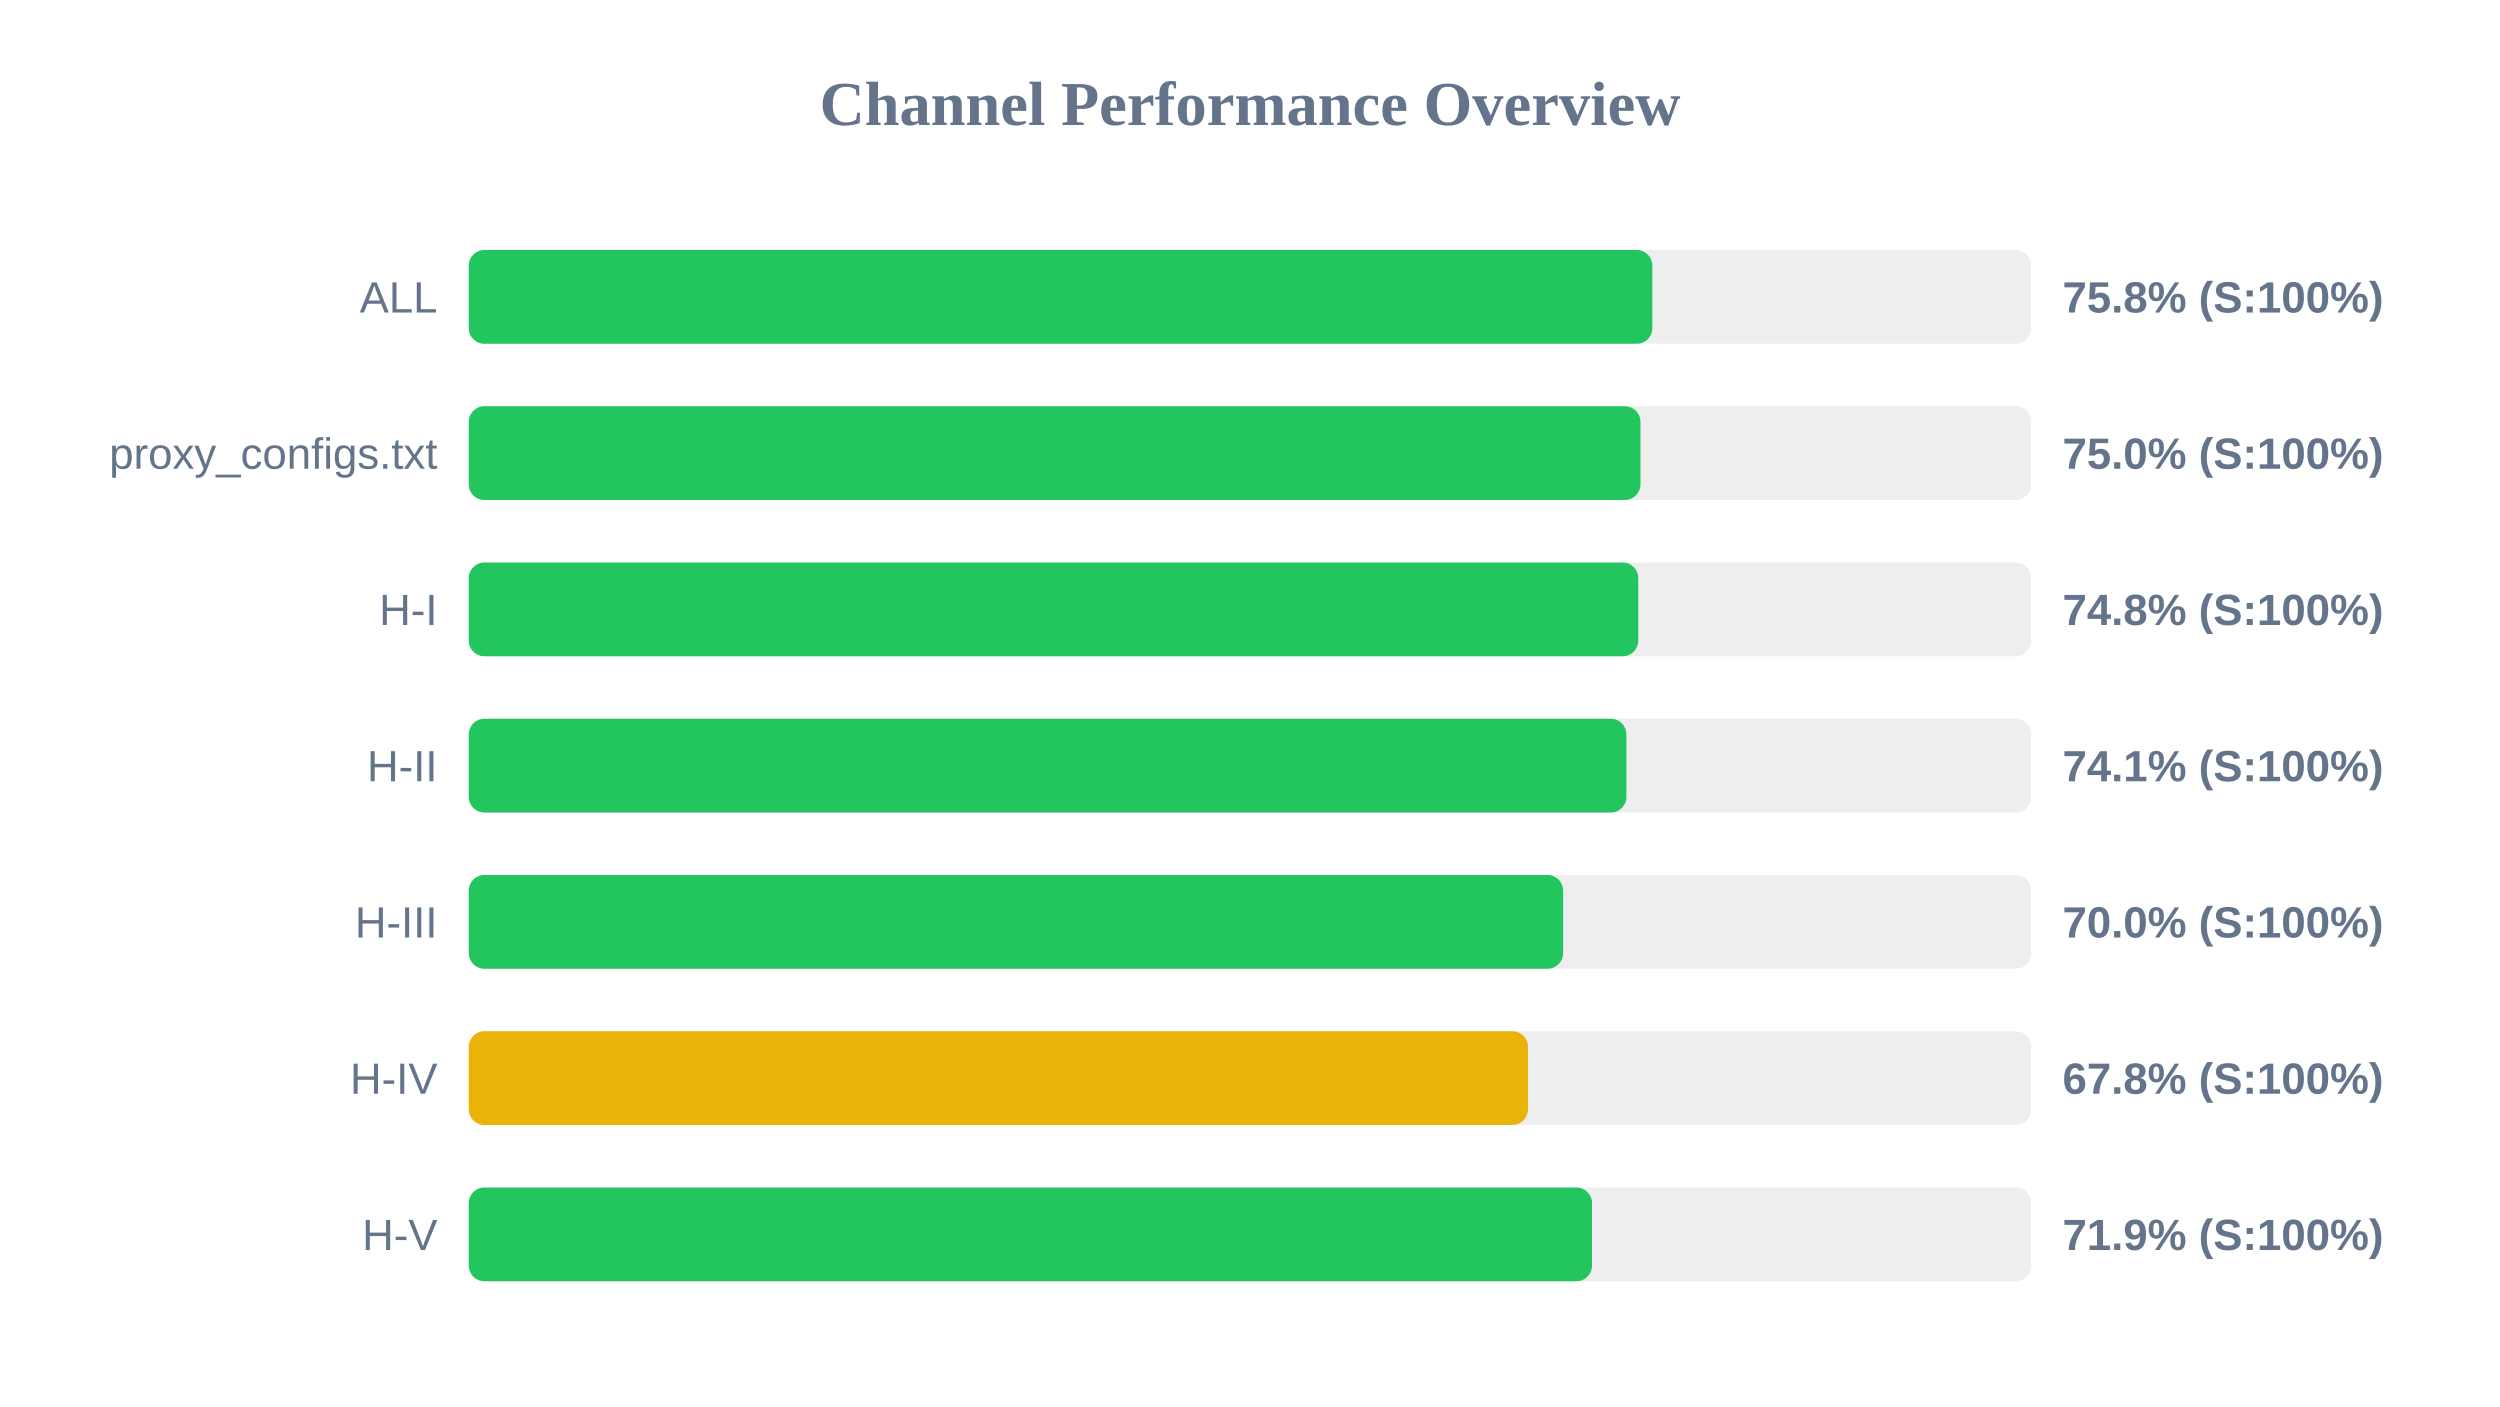
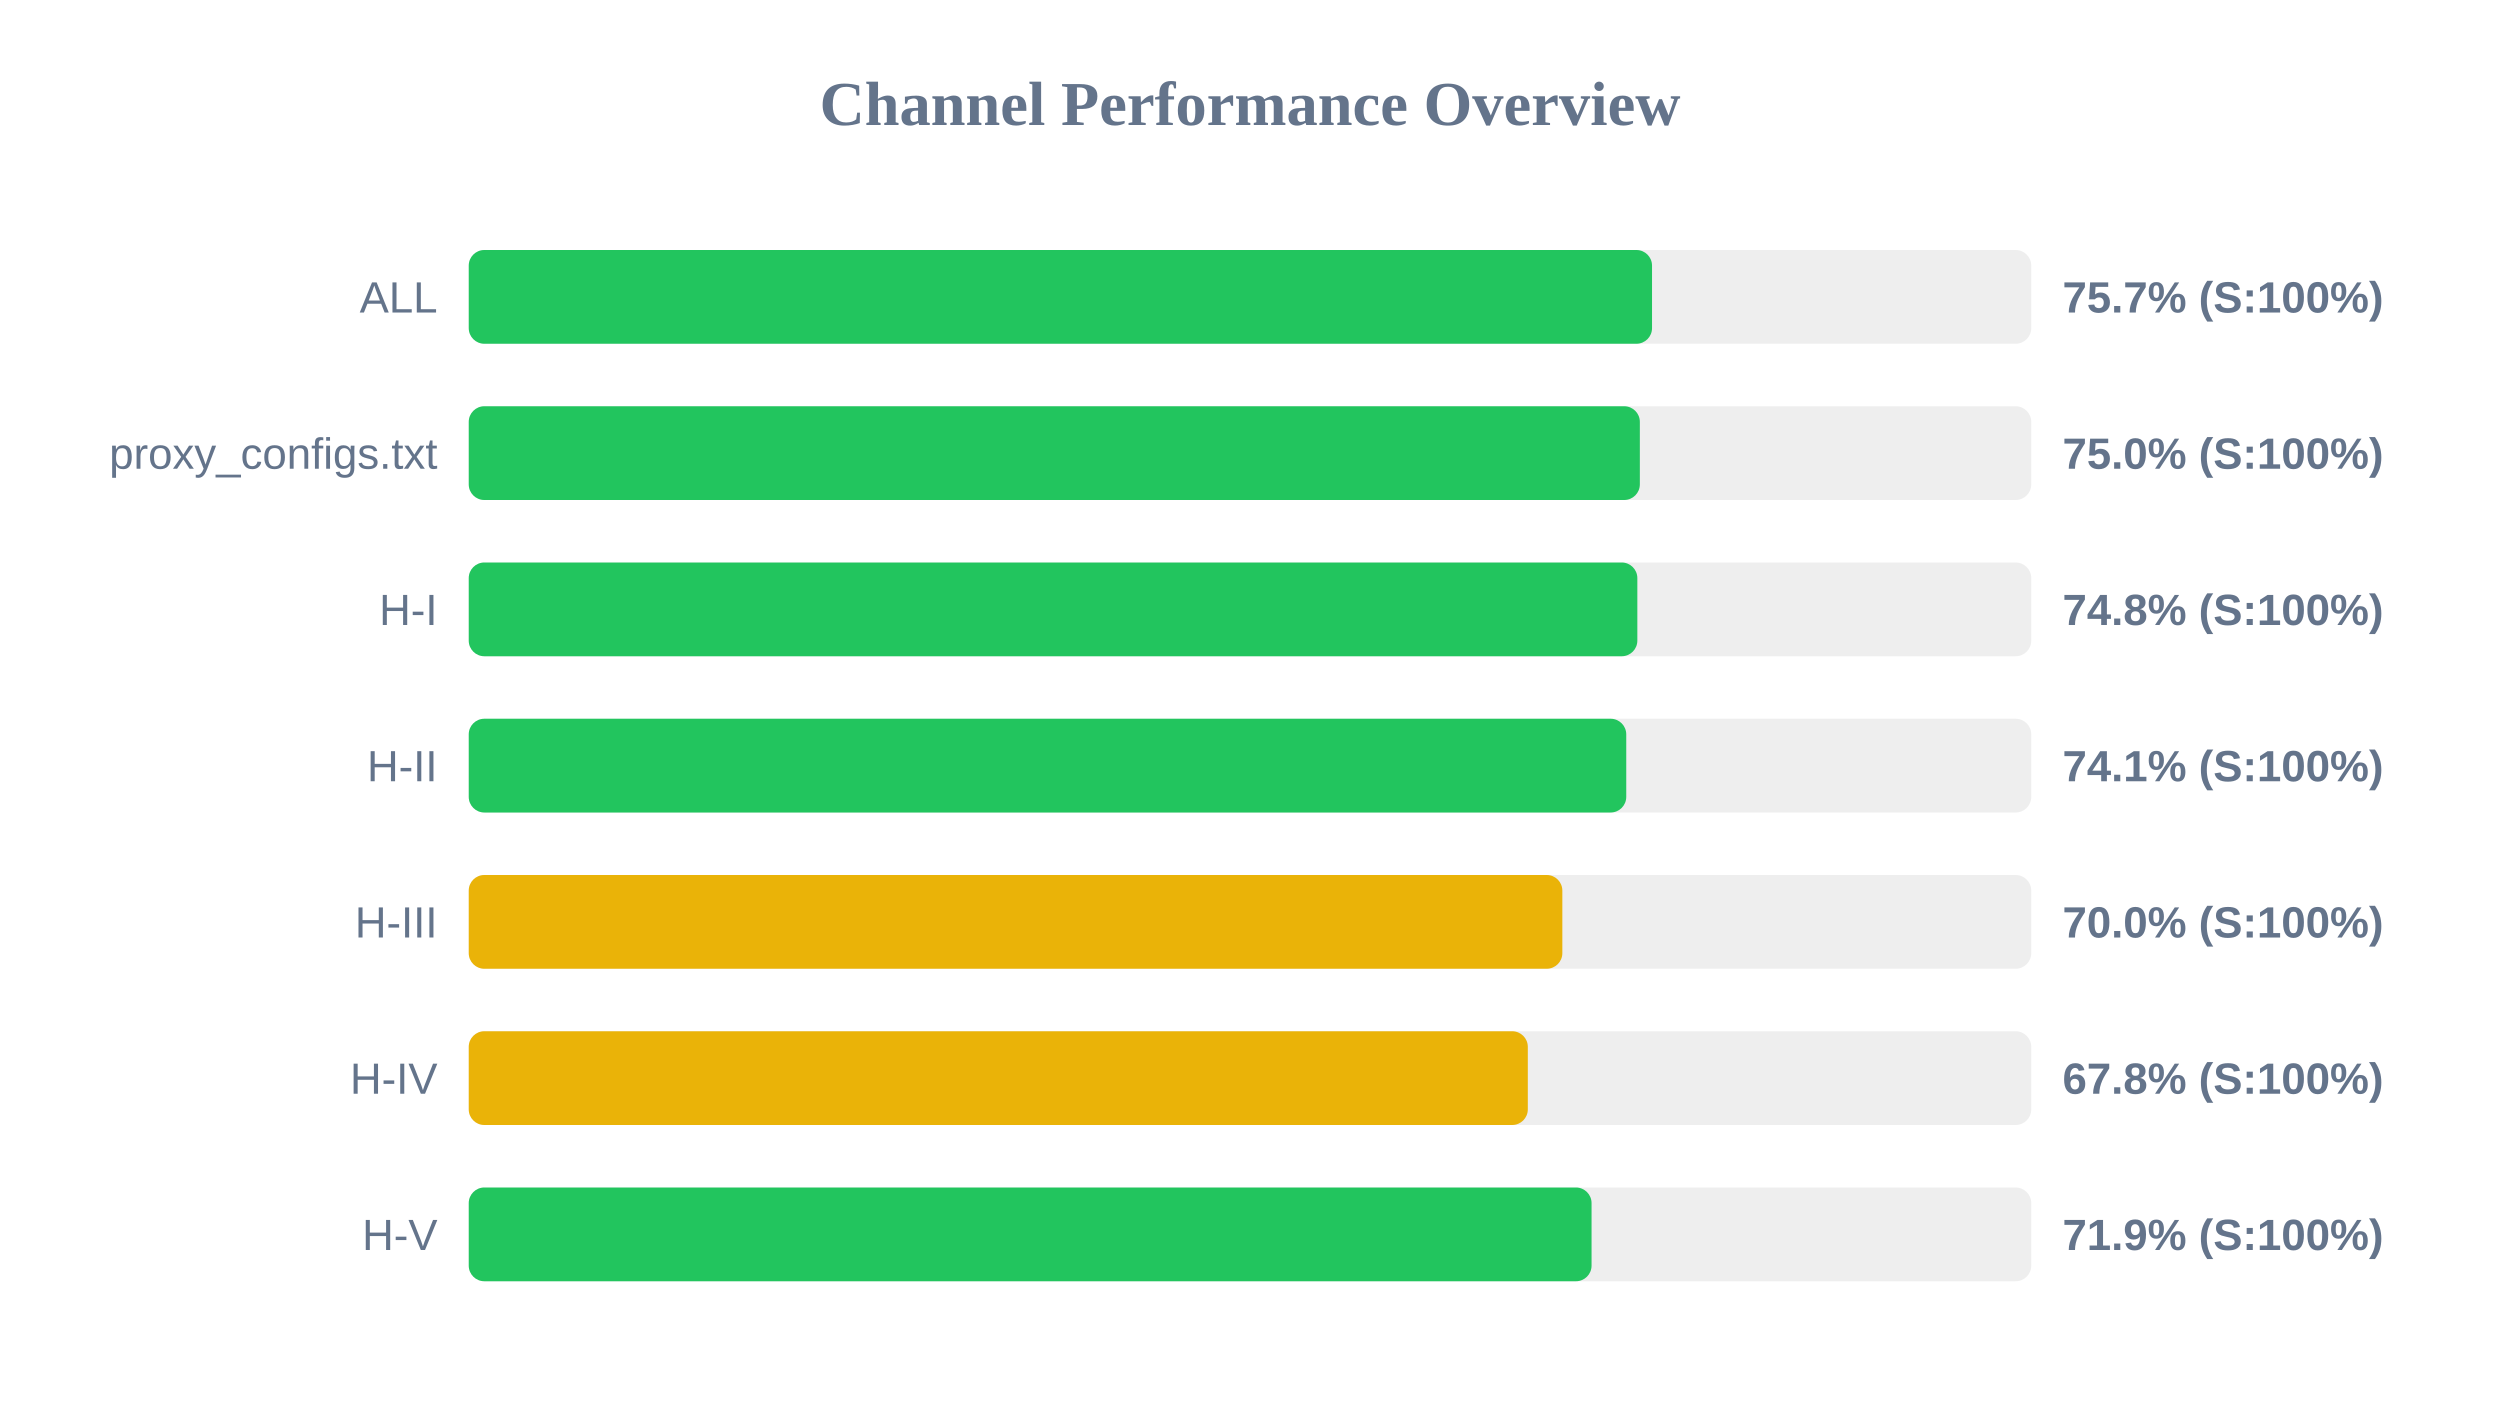
<svg xmlns="http://www.w3.org/2000/svg" width="800" height="450" version="1.1">
  <style>
        .row { font: 14px Arial; fill: #64748b; }
        .score { font: bold 14px Arial; fill: #64748b; }
    </style>
  <text x="400" y="40" text-anchor="middle" font-size="20px" font-weight="bold" fill="#64748b">Channel Performance Overview</text>
  <rect x="150" y="80" width="500" height="30" fill="#eee" rx="5" />
-   <rect x="150" y="80" width="378.75" height="30" fill="#22c55e" rx="5" />
+   <rect x="150" y="80" width="378.65" height="30" fill="#22c55e" rx="5" />
  <text x="140" y="100" text-anchor="end" class="row">ALL</text>
-   <text x="660" y="100" text-anchor="start" class="score">75.8% (S:100%)</text>
+   <text x="660" y="100" text-anchor="start" class="score">75.7% (S:100%)</text>
  <rect x="150" y="130" width="500" height="30" fill="#eee" rx="5" />
-   <rect x="150" y="130" width="374.95" height="30" fill="#22c55e" rx="5" />
+   <rect x="150" y="130" width="374.75" height="30" fill="#22c55e" rx="5" />
  <text x="140" y="150" text-anchor="end" class="row">proxy_configs.txt</text>
  <text x="660" y="150" text-anchor="start" class="score">75.0% (S:100%)</text>
  <rect x="150" y="180" width="500" height="30" fill="#eee" rx="5" />
-   <rect x="150" y="180" width="374.25" height="30" fill="#22c55e" rx="5" />
+   <rect x="150" y="180" width="373.95" height="30" fill="#22c55e" rx="5" />
  <text x="140" y="200" text-anchor="end" class="row">H-I</text>
  <text x="660" y="200" text-anchor="start" class="score">74.8% (S:100%)</text>
  <rect x="150" y="230" width="500" height="30" fill="#eee" rx="5" />
-   <rect x="150" y="230" width="370.45" height="30" fill="#22c55e" rx="5" />
+   <rect x="150" y="230" width="370.4" height="30" fill="#22c55e" rx="5" />
  <text x="140" y="250" text-anchor="end" class="row">H-II</text>
  <text x="660" y="250" text-anchor="start" class="score">74.1% (S:100%)</text>
  <rect x="150" y="280" width="500" height="30" fill="#eee" rx="5" />
-   <rect x="150" y="280" width="350.2" height="30" fill="#22c55e" rx="5" />
+   <rect x="150" y="280" width="349.95" height="30" fill="#eab308" rx="5" />
  <text x="140" y="300" text-anchor="end" class="row">H-III</text>
  <text x="660" y="300" text-anchor="start" class="score">70.0% (S:100%)</text>
  <rect x="150" y="330" width="500" height="30" fill="#eee" rx="5" />
-   <rect x="150" y="330" width="338.95" height="30" fill="#eab308" rx="5" />
+   <rect x="150" y="330" width="338.9" height="30" fill="#eab308" rx="5" />
  <text x="140" y="350" text-anchor="end" class="row">H-IV</text>
  <text x="660" y="350" text-anchor="start" class="score">67.8% (S:100%)</text>
  <rect x="150" y="380" width="500" height="30" fill="#eee" rx="5" />
-   <rect x="150" y="380" width="359.45" height="30" fill="#22c55e" rx="5" />
+   <rect x="150" y="380" width="359.3" height="30" fill="#22c55e" rx="5" />
  <text x="140" y="400" text-anchor="end" class="row">H-V</text>
  <text x="660" y="400" text-anchor="start" class="score">71.9% (S:100%)</text>
</svg>
